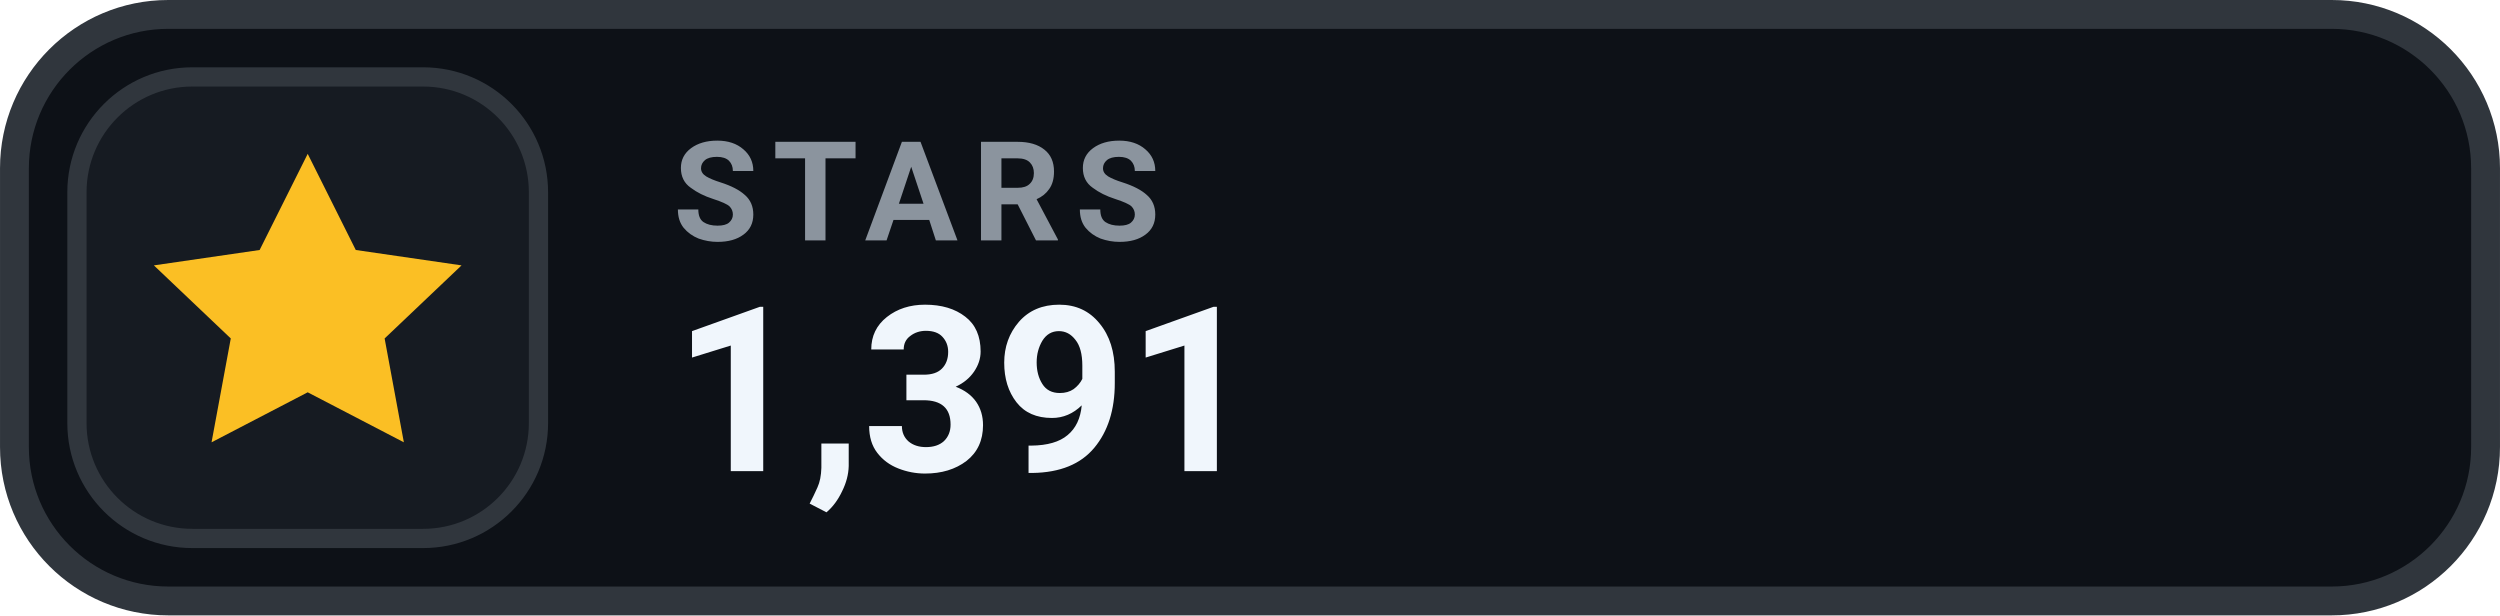
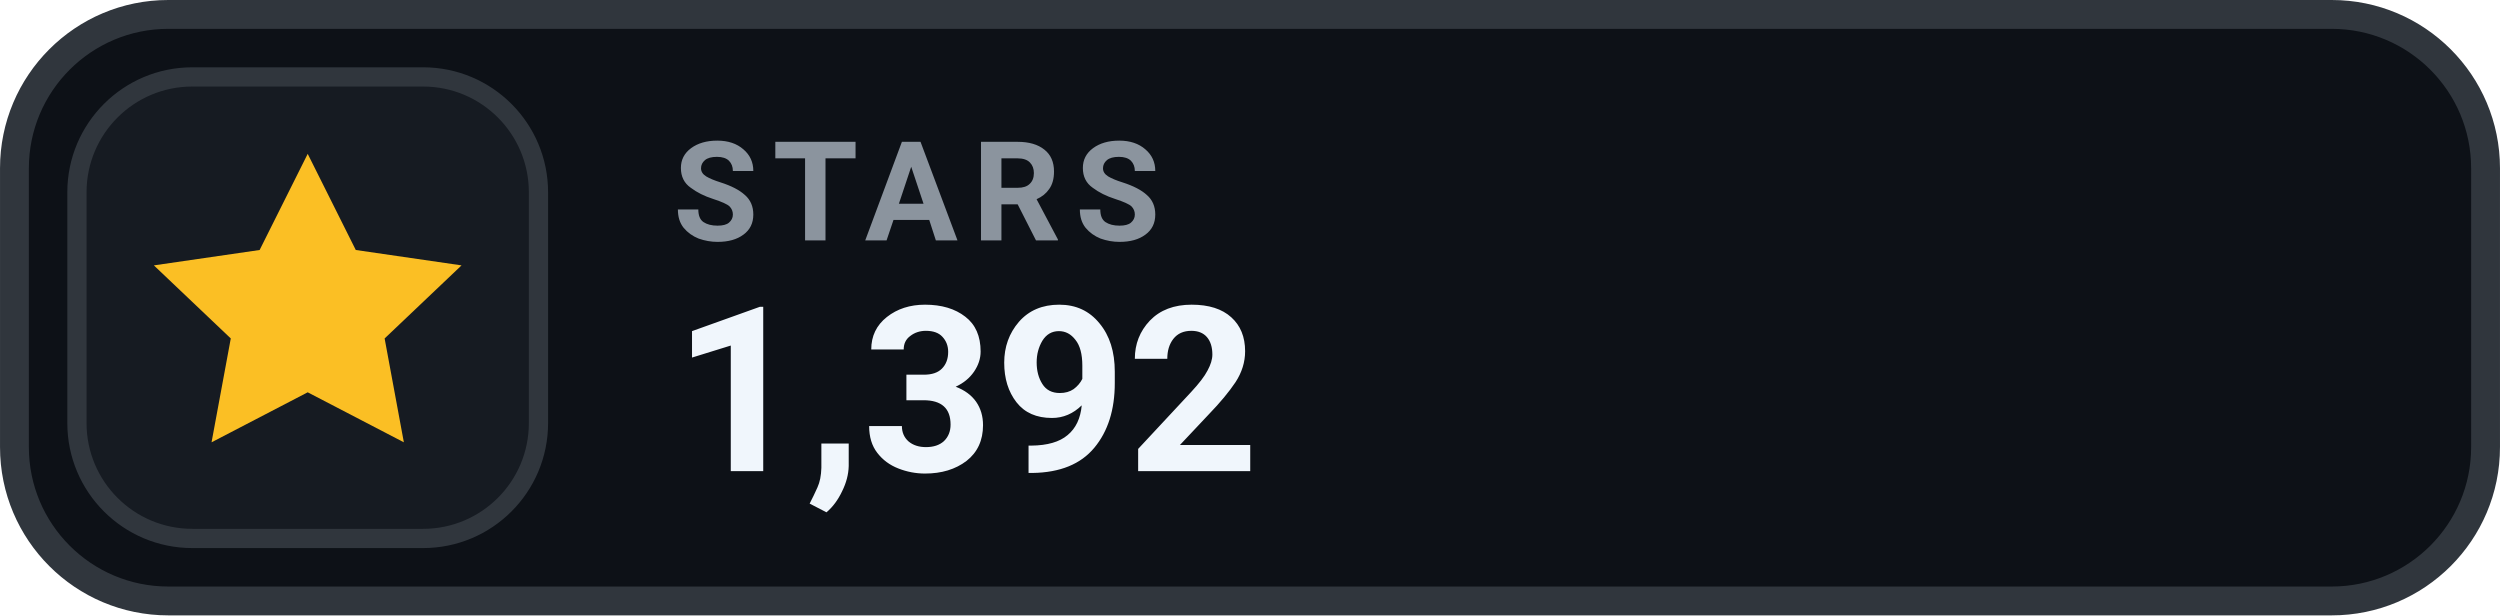
- <svg xmlns="http://www.w3.org/2000/svg" width="126" height="31.015" viewBox="0 0 130 32" role="img" aria-label="STARS 1,391">
+ <svg xmlns="http://www.w3.org/2000/svg" width="126" height="31.015" viewBox="0 0 130 32" role="img" aria-label="STARS 1,392">
  <rect x=".75" y=".75" width="128.5" height="30.5" rx="8" fill="#0D1117" stroke="#30363D" stroke-width="1.5" />
  <rect x="4" y="4" width="24" height="24" rx="6" fill="#161B22" stroke="#30363D" stroke-width="1" />
  <g transform="translate(16 16)" style="color:#FBBF24;">
    <path d="M0 -8 l2.5 5 5.5 .8 -4 3.8 1 5.4 -5 -2.6 -5 2.6 1 -5.4 -4 -3.8 5.5 -.8 Z" fill="currentColor" />
  </g>
  <text x="35" y="12.5" fill="#8B949E" font-family="-apple-system,BlinkMacSystemFont,'Segoe UI',Roboto,Helvetica,Arial,sans-serif" font-size="7.2" font-weight="700" letter-spacing=".75">STARS</text>
-   <text x="35" y="24.5" fill="#F0F6FC" font-family="-apple-system,BlinkMacSystemFont,'Segoe UI',Roboto,Helvetica,Arial,sans-serif" font-size="12" font-weight="700">1,391</text>
+   <text x="35" y="24.5" fill="#F0F6FC" font-family="-apple-system,BlinkMacSystemFont,'Segoe UI',Roboto,Helvetica,Arial,sans-serif" font-size="12" font-weight="700">1,392</text>
</svg>
